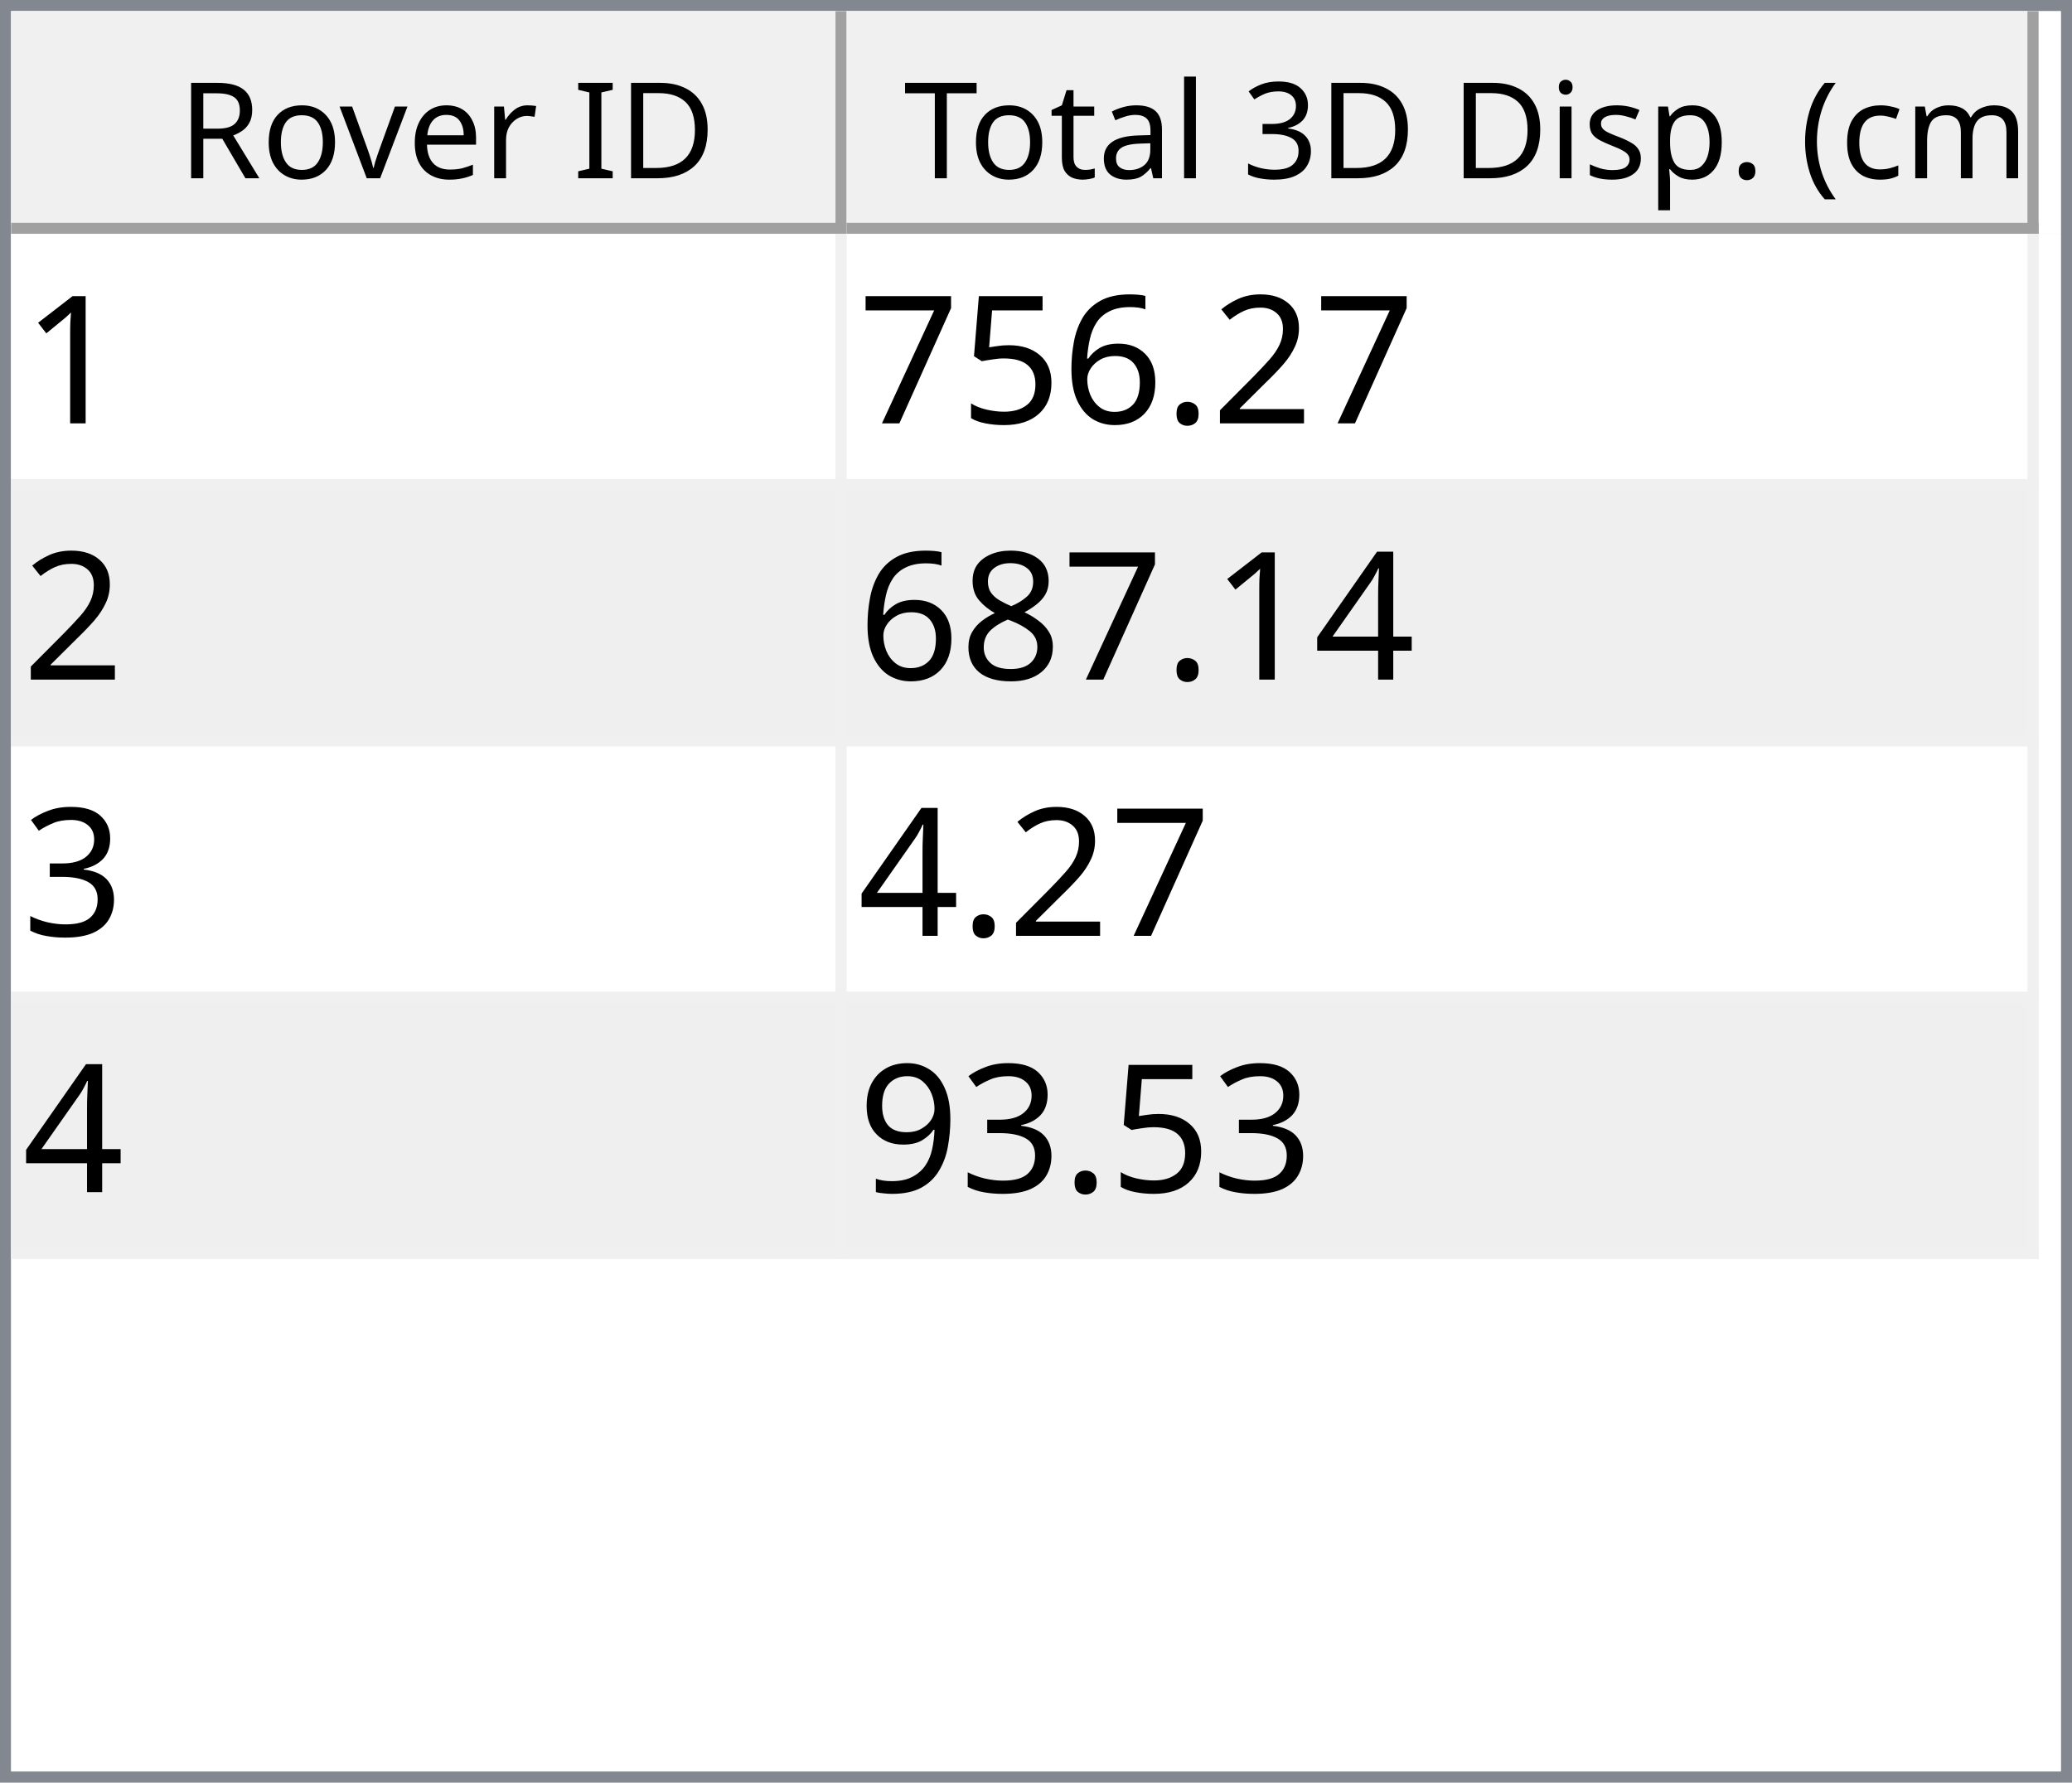
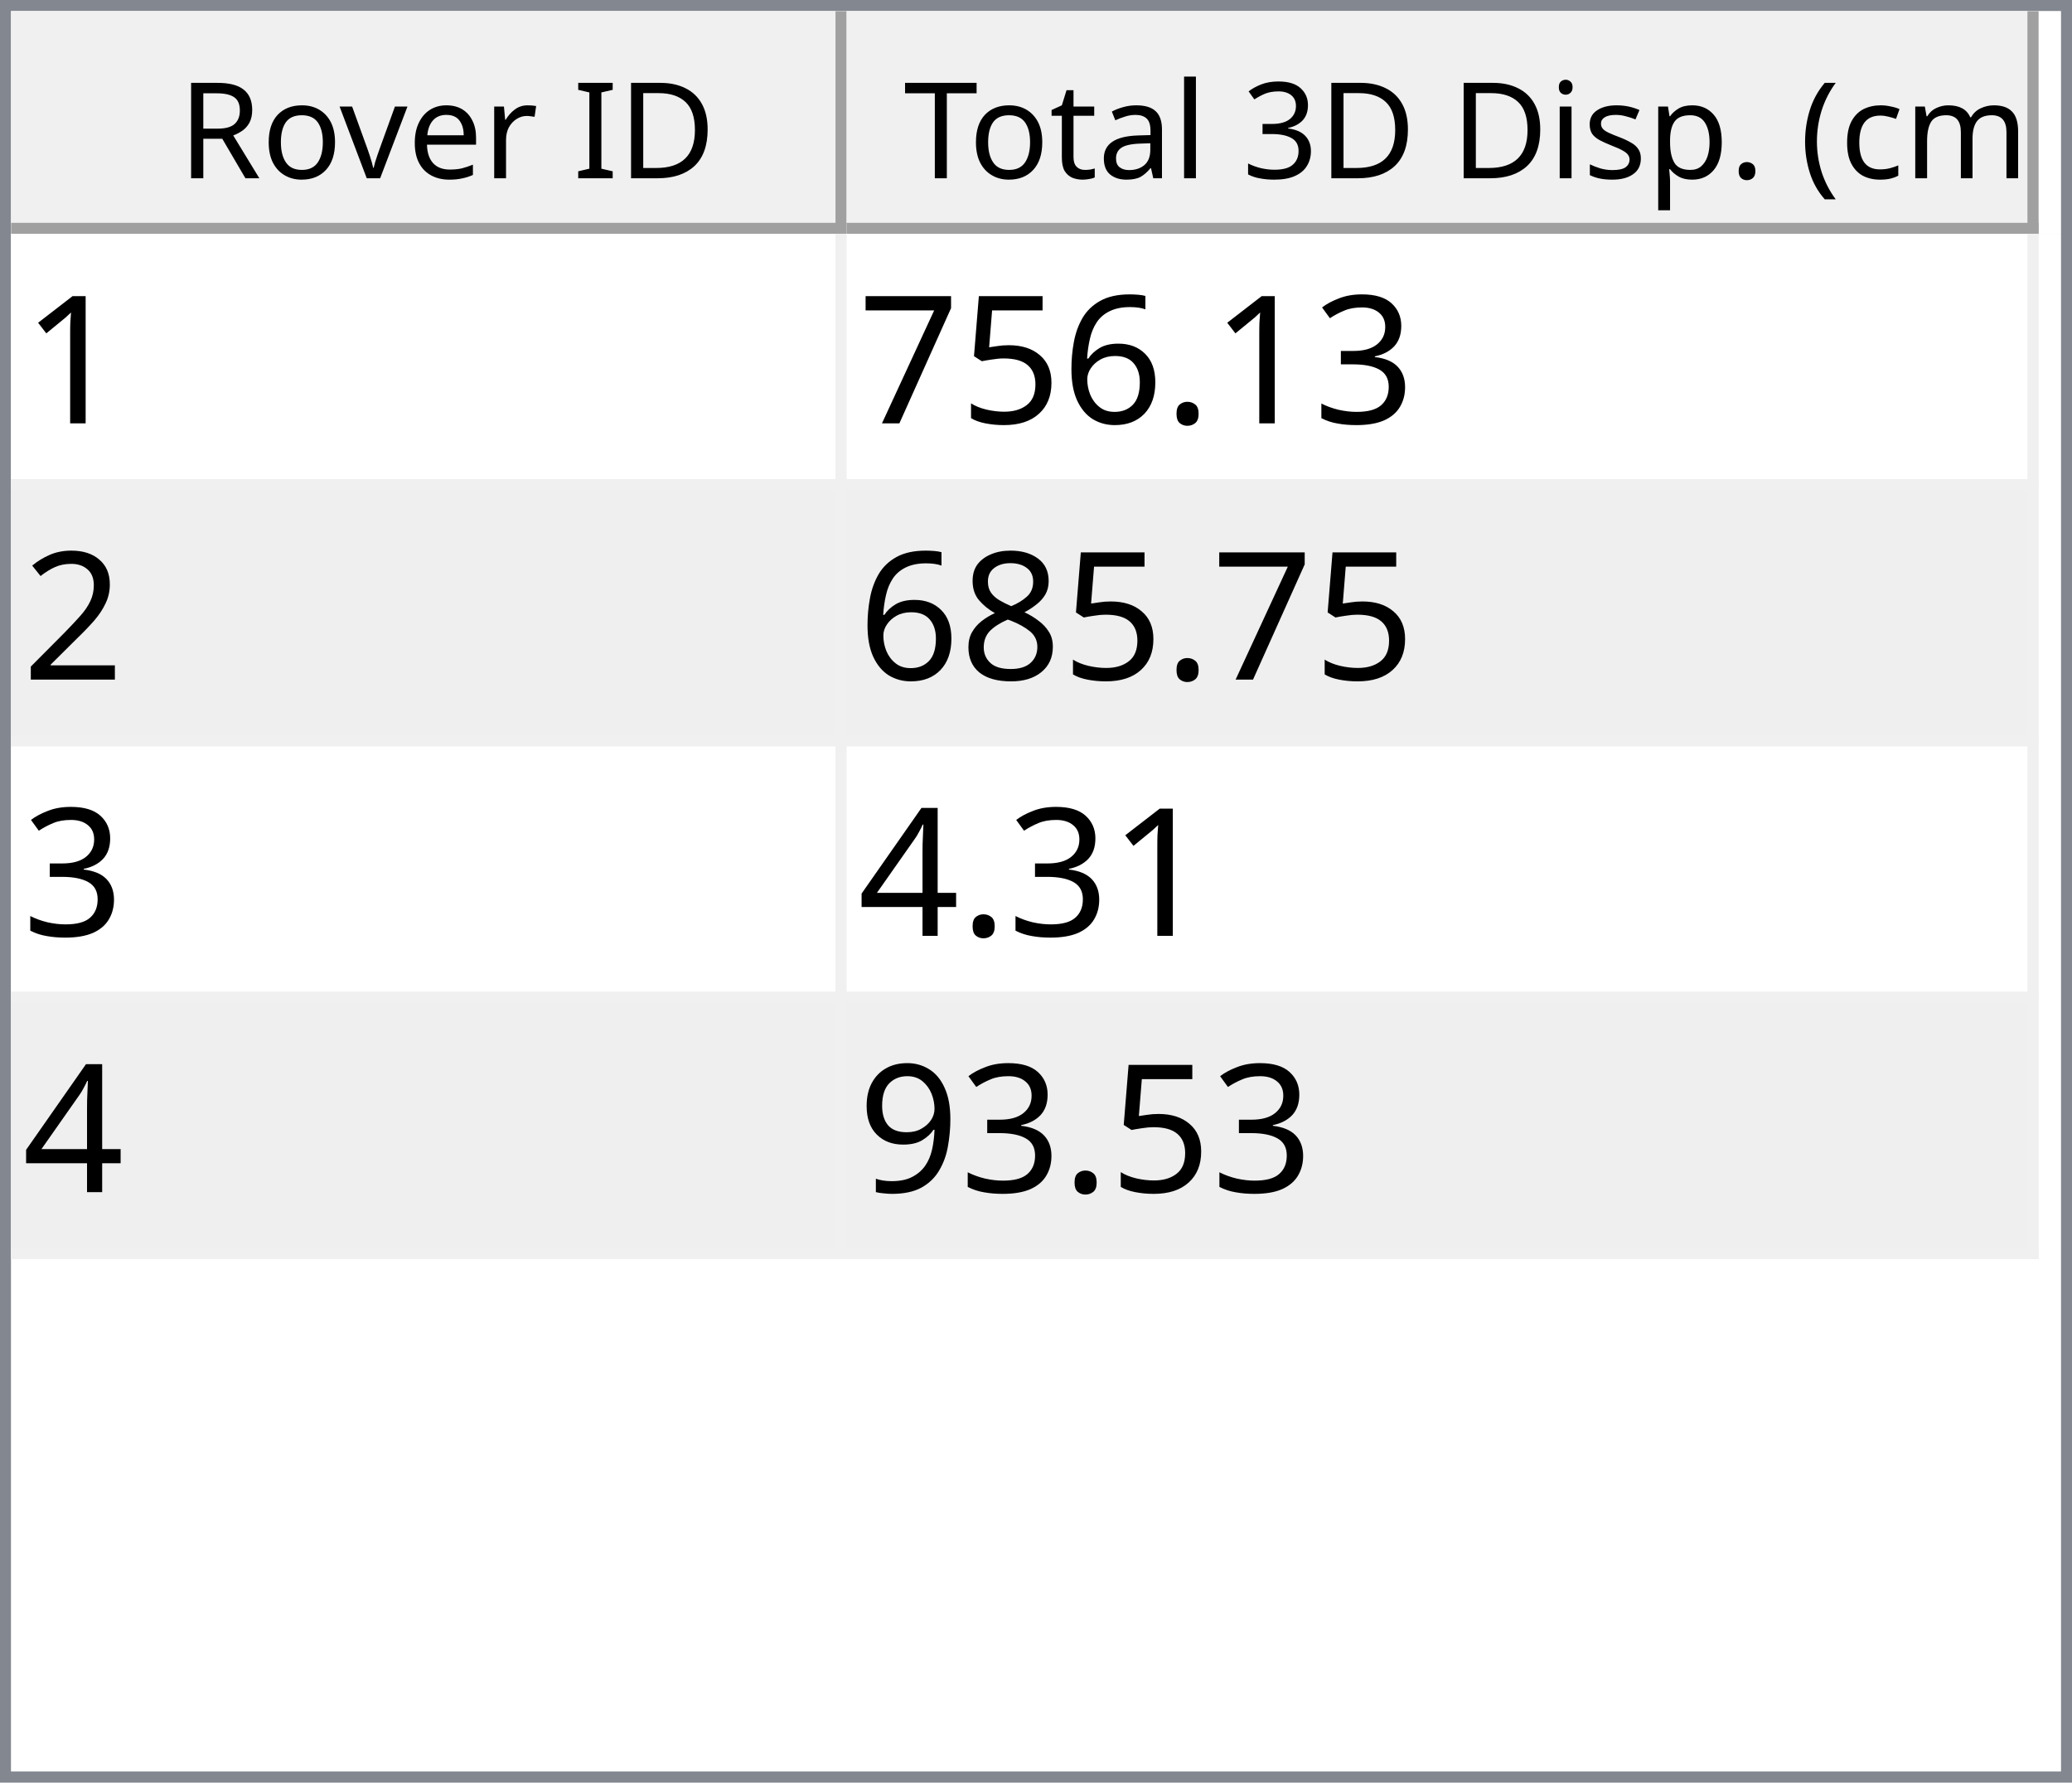
<svg xmlns="http://www.w3.org/2000/svg" style="fill-opacity:1; color-rendering:auto; color-interpolation:auto; text-rendering:auto; stroke:black; stroke-linecap:square; stroke-miterlimit:10; shape-rendering:auto; stroke-opacity:1; fill:black; stroke-dasharray:none; font-weight:normal; stroke-width:1; font-family:'Dialog'; font-style:normal; stroke-linejoin:miter; font-size:12px; stroke-dashoffset:0; image-rendering:auto;" width="186" height="160">
  <defs id="genericDefs" />
  <g>
    <defs id="defs1">
      <clipPath clipPathUnits="userSpaceOnUse" id="clipPath1">
        <path d="M0 0 L186 0 L186 160 L0 160 L0 0 Z" />
      </clipPath>
      <clipPath clipPathUnits="userSpaceOnUse" id="clipPath2">
        <path d="M0 0 L0 160 L186 160 L186 0 Z" />
      </clipPath>
      <clipPath clipPathUnits="userSpaceOnUse" id="clipPath3">
        <path d="M0 0 L0 20 L184 20 L184 0 Z" />
      </clipPath>
      <clipPath clipPathUnits="userSpaceOnUse" id="clipPath4">
        <path d="M0 0 L0 20 L75 20 L75 0 Z" />
      </clipPath>
      <clipPath clipPathUnits="userSpaceOnUse" id="clipPath5">
        <path d="M1 1 L1 19 L74 19 L74 1 Z" />
      </clipPath>
      <clipPath clipPathUnits="userSpaceOnUse" id="clipPath6">
        <path d="M0 0 L0 18 L73 18 L73 0 Z" />
      </clipPath>
      <clipPath clipPathUnits="userSpaceOnUse" id="clipPath7">
        <path d="M-0.5 -0.5 L-0.5 19.5 L74.5 19.5 L74.5 -0.5 Z" />
      </clipPath>
      <clipPath clipPathUnits="userSpaceOnUse" id="clipPath8">
        <path d="M0 0 L0 20 L107 20 L107 0 Z" />
      </clipPath>
      <clipPath clipPathUnits="userSpaceOnUse" id="clipPath9">
        <path d="M1 1 L1 19 L106 19 L106 1 Z" />
      </clipPath>
      <clipPath clipPathUnits="userSpaceOnUse" id="clipPath10">
        <path d="M0 0 L0 18 L105 18 L105 0 Z" />
      </clipPath>
      <clipPath clipPathUnits="userSpaceOnUse" id="clipPath11">
        <path d="M-0.5 -0.5 L-0.5 19.5 L106.5 19.5 L106.5 -0.5 Z" />
      </clipPath>
      <clipPath clipPathUnits="userSpaceOnUse" id="clipPath12">
        <path d="M0 0 L0 138 L184 138 L184 0 Z" />
      </clipPath>
      <clipPath clipPathUnits="userSpaceOnUse" id="clipPath13">
        <path d="M0 0 L0 92 L182 92 L182 0 Z" />
      </clipPath>
      <clipPath clipPathUnits="userSpaceOnUse" id="clipPath14">
        <path d="M-0.5 -0.5 L-0.5 91.5 L181.5 91.5 L181.5 -0.5 Z" />
      </clipPath>
      <clipPath clipPathUnits="userSpaceOnUse" id="clipPath15">
        <path d="M0 0 L0 22 L74 22 L74 0 Z" />
      </clipPath>
      <clipPath clipPathUnits="userSpaceOnUse" id="clipPath16">
        <path d="M0 0 L0 22 L106 22 L106 0 Z" />
      </clipPath>
      <font horiz-adv-x="64.551" id="font1">
        <font-face ascent="107.91" descent="25.098" units-per-em="100" style="font-style:normal; font-family:Segoe UI; font-weight:normal;" />
        <missing-glyph horiz-adv-x="64.551" d="M8.109 0 L8.109 68.266 L56.453 68.266 L56.453 0 L8.109 0 ZM15.328 7.234 L49.219 7.234 L49.219 61.031 L15.328 61.031 L15.328 7.234 Z" />
        <glyph unicode="D" horiz-adv-x="70.117" d="M9.188 0 L9.188 70.016 L28.516 70.016 Q65.531 70.016 65.531 35.891 Q65.531 19.672 55.25 9.836 Q44.969 0 27.734 0 L9.188 0 ZM17.391 62.594 L17.391 7.422 L27.828 7.422 Q41.609 7.422 49.273 14.797 Q56.938 22.172 56.938 35.688 Q56.938 62.594 28.328 62.594 L17.391 62.594 Z" />
        <glyph unicode="I" horiz-adv-x="26.611" d="M17.391 0 L9.188 0 L9.188 70.016 L17.391 70.016 L17.391 0 Z" />
        <glyph unicode=" " horiz-adv-x="27.393" d="" />
        <glyph unicode="r" horiz-adv-x="34.766" d="M34.188 41.891 Q32.078 43.5 28.125 43.5 Q23 43.5 19.555 38.672 Q16.109 33.844 16.109 25.484 L16.109 0 L8.109 0 L8.109 50 L16.109 50 L16.109 39.703 L16.312 39.703 Q18.016 44.969 21.531 47.922 Q25.047 50.875 29.391 50.875 Q32.516 50.875 34.188 50.203 L34.188 41.891 Z" />
        <glyph unicode="e" horiz-adv-x="52.295" d="M48.297 23 L12.984 23 Q13.188 14.656 17.484 10.109 Q21.781 5.562 29.297 5.562 Q37.75 5.562 44.828 11.141 L44.828 3.609 Q38.234 -1.172 27.391 -1.172 Q16.797 -1.172 10.742 5.641 Q4.688 12.453 4.688 24.812 Q4.688 36.469 11.305 43.82 Q17.922 51.172 27.734 51.172 Q37.547 51.172 42.922 44.828 Q48.297 38.484 48.297 27.203 L48.297 23 ZM40.094 29.781 Q40.047 36.719 36.75 40.578 Q33.453 44.438 27.594 44.438 Q21.922 44.438 17.969 40.383 Q14.016 36.328 13.094 29.781 L40.094 29.781 Z" />
        <glyph unicode="v" horiz-adv-x="47.9" d="M47.406 50 L27.484 0 L19.625 0 L0.688 50 L9.469 50 L22.172 13.672 Q23.578 9.672 23.922 6.688 L24.125 6.688 Q24.609 10.453 25.688 13.484 L38.969 50 L47.406 50 Z" />
        <glyph unicode="o" horiz-adv-x="58.594" d="M29 -1.172 Q17.922 -1.172 11.305 5.836 Q4.688 12.844 4.688 24.422 Q4.688 37.016 11.57 44.094 Q18.453 51.172 30.172 51.172 Q41.359 51.172 47.633 44.289 Q53.906 37.406 53.906 25.203 Q53.906 13.234 47.141 6.031 Q40.375 -1.172 29 -1.172 ZM29.594 44.438 Q21.875 44.438 17.383 39.188 Q12.891 33.938 12.891 24.703 Q12.891 15.828 17.43 10.695 Q21.969 5.562 29.594 5.562 Q37.359 5.562 41.531 10.594 Q45.703 15.625 45.703 24.906 Q45.703 34.281 41.531 39.359 Q37.359 44.438 29.594 44.438 Z" />
        <glyph unicode="R" horiz-adv-x="59.814" d="M59.375 0 L49.609 0 L37.891 19.625 Q36.281 22.359 34.766 24.289 Q33.25 26.219 31.664 27.438 Q30.078 28.656 28.25 29.219 Q26.422 29.781 24.125 29.781 L17.391 29.781 L17.391 0 L9.188 0 L9.188 70.016 L30.078 70.016 Q34.672 70.016 38.555 68.867 Q42.438 67.719 45.289 65.375 Q48.141 63.031 49.758 59.547 Q51.375 56.062 51.375 51.375 Q51.375 47.703 50.273 44.656 Q49.172 41.609 47.148 39.211 Q45.125 36.812 42.266 35.133 Q39.406 33.453 35.844 32.516 L35.844 32.328 Q37.594 31.547 38.891 30.547 Q40.188 29.547 41.359 28.18 Q42.531 26.812 43.68 25.078 Q44.828 23.344 46.234 21.047 L59.375 0 ZM17.391 62.594 L17.391 37.203 L28.516 37.203 Q31.594 37.203 34.203 38.133 Q36.812 39.062 38.719 40.797 Q40.625 42.531 41.703 45.047 Q42.781 47.562 42.781 50.688 Q42.781 56.297 39.141 59.445 Q35.5 62.594 28.609 62.594 L17.391 62.594 Z" />
        <glyph unicode=")" horiz-adv-x="30.176" d="M8.297 -15.922 L1.172 -15.922 Q16.406 2.344 16.406 26.812 Q16.406 51.469 1.078 70.016 L8.297 70.016 Q23.531 52.156 23.531 26.703 Q23.531 1.375 8.297 -15.922 Z" />
        <glyph unicode="m" horiz-adv-x="86.133" d="M79.109 0 L71.094 0 L71.094 28.719 Q71.094 37.016 68.531 40.727 Q65.969 44.438 59.906 44.438 Q54.781 44.438 51.195 39.75 Q47.609 35.062 47.609 28.516 L47.609 0 L39.594 0 L39.594 29.688 Q39.594 44.438 28.219 44.438 Q22.953 44.438 19.531 40.016 Q16.109 35.594 16.109 28.516 L16.109 0 L8.109 0 L8.109 50 L16.109 50 L16.109 42.094 L16.312 42.094 Q21.625 51.172 31.844 51.172 Q36.969 51.172 40.773 48.312 Q44.578 45.453 46 40.828 Q51.562 51.172 62.594 51.172 Q79.109 51.172 79.109 30.812 L79.109 0 Z" />
        <glyph unicode="c" horiz-adv-x="46.191" d="M42.188 2.297 Q36.422 -1.172 28.516 -1.172 Q17.828 -1.172 11.258 5.789 Q4.688 12.75 4.688 23.828 Q4.688 36.188 11.766 43.68 Q18.844 51.172 30.672 51.172 Q37.25 51.172 42.281 48.734 L42.281 40.531 Q36.719 44.438 30.375 44.438 Q22.703 44.438 17.797 38.945 Q12.891 33.453 12.891 24.516 Q12.891 15.719 17.508 10.641 Q22.125 5.562 29.891 5.562 Q36.422 5.562 42.188 9.906 L42.188 2.297 Z" />
        <glyph unicode="(" horiz-adv-x="30.176" d="M29.109 -15.922 L21.969 -15.922 Q6.844 1.375 6.844 26.703 Q6.844 52.156 21.969 70.016 L29.203 70.016 Q13.875 51.469 13.875 26.812 Q13.875 2.344 29.109 -15.922 Z" />
        <glyph unicode="." horiz-adv-x="21.68" d="M10.891 -1.078 Q8.641 -1.078 7.055 0.539 Q5.469 2.156 5.469 4.391 Q5.469 6.641 7.055 8.273 Q8.641 9.906 10.891 9.906 Q13.188 9.906 14.797 8.273 Q16.406 6.641 16.406 4.391 Q16.406 2.156 14.797 0.539 Q13.188 -1.078 10.891 -1.078 Z" />
        <glyph unicode="p" horiz-adv-x="58.789" d="M16.312 7.234 L16.109 7.234 L16.109 -23 L8.109 -23 L8.109 50 L16.109 50 L16.109 41.219 L16.312 41.219 Q22.219 51.172 33.594 51.172 Q43.266 51.172 48.688 44.461 Q54.109 37.75 54.109 26.469 Q54.109 13.922 48 6.375 Q41.891 -1.172 31.297 -1.172 Q21.578 -1.172 16.312 7.234 ZM16.109 27.391 L16.109 20.406 Q16.109 14.203 20.141 9.883 Q24.172 5.562 30.375 5.562 Q37.641 5.562 41.773 11.133 Q45.906 16.703 45.906 26.609 Q45.906 34.969 42.047 39.703 Q38.188 44.438 31.594 44.438 Q24.609 44.438 20.359 39.578 Q16.109 34.719 16.109 27.391 Z" />
        <glyph unicode="s" horiz-adv-x="42.432" d="M5.078 1.812 L5.078 10.406 Q11.625 5.562 19.484 5.562 Q30.031 5.562 30.031 12.594 Q30.031 14.594 29.125 15.992 Q28.219 17.391 26.68 18.461 Q25.141 19.531 23.07 20.383 Q21 21.234 18.609 22.172 Q15.281 23.484 12.766 24.828 Q10.25 26.172 8.57 27.859 Q6.891 29.547 6.031 31.695 Q5.172 33.844 5.172 36.719 Q5.172 40.234 6.789 42.945 Q8.406 45.656 11.086 47.484 Q13.766 49.312 17.211 50.242 Q20.656 51.172 24.312 51.172 Q30.812 51.172 35.938 48.922 L35.938 40.828 Q30.422 44.438 23.25 44.438 Q21 44.438 19.195 43.922 Q17.391 43.406 16.094 42.477 Q14.797 41.547 14.086 40.258 Q13.375 38.969 13.375 37.406 Q13.375 35.453 14.086 34.133 Q14.797 32.812 16.164 31.789 Q17.531 30.766 19.484 29.938 Q21.438 29.109 23.922 28.125 Q27.25 26.859 29.883 25.516 Q32.516 24.172 34.375 22.484 Q36.234 20.797 37.234 18.602 Q38.234 16.406 38.234 13.375 Q38.234 9.672 36.602 6.938 Q34.969 4.203 32.234 2.398 Q29.5 0.594 25.93 -0.289 Q22.359 -1.172 18.453 -1.172 Q10.75 -1.172 5.078 1.812 Z" />
        <glyph unicode="i" horiz-adv-x="24.219" d="M12.203 62.703 Q10.062 62.703 8.547 64.164 Q7.031 65.625 7.031 67.875 Q7.031 70.125 8.547 71.609 Q10.062 73.094 12.203 73.094 Q14.406 73.094 15.945 71.609 Q17.484 70.125 17.484 67.875 Q17.484 65.719 15.945 64.211 Q14.406 62.703 12.203 62.703 ZM16.109 0 L8.109 0 L8.109 50 L16.109 50 L16.109 0 Z" />
        <glyph unicode="3" horiz-adv-x="53.906" d="M46.531 19.828 Q46.531 15.094 44.75 11.211 Q42.969 7.328 39.719 4.57 Q36.469 1.812 31.93 0.297 Q27.391 -1.219 21.922 -1.219 Q11.922 -1.219 6 2.594 L6 11.188 Q13.094 5.609 22.219 5.609 Q25.875 5.609 28.828 6.539 Q31.781 7.469 33.906 9.227 Q36.031 10.984 37.18 13.477 Q38.328 15.969 38.328 19.094 Q38.328 32.812 18.797 32.812 L12.984 32.812 L12.984 39.594 L18.5 39.594 Q35.797 39.594 35.797 52.484 Q35.797 64.406 22.609 64.406 Q15.188 64.406 8.688 59.422 L8.688 67.188 Q15.375 71.188 24.609 71.188 Q29 71.188 32.57 69.969 Q36.141 68.75 38.68 66.555 Q41.219 64.359 42.609 61.281 Q44 58.203 44 54.5 Q44 40.672 30.031 36.719 L30.031 36.531 Q33.594 36.141 36.625 34.797 Q39.656 33.453 41.852 31.305 Q44.047 29.156 45.289 26.25 Q46.531 23.344 46.531 19.828 Z" />
        <glyph unicode="l" horiz-adv-x="24.219" d="M16.109 0 L8.109 0 L8.109 74.031 L16.109 74.031 L16.109 0 Z" />
        <glyph unicode="a" horiz-adv-x="50.879" d="M43.891 0 L35.891 0 L35.891 7.812 L35.688 7.812 Q30.469 -1.172 20.312 -1.172 Q12.844 -1.172 8.617 2.781 Q4.391 6.734 4.391 13.281 Q4.391 27.297 20.906 29.594 L35.891 31.688 Q35.891 44.438 25.594 44.438 Q16.547 44.438 9.281 38.281 L9.281 46.484 Q16.656 51.172 26.266 51.172 Q43.891 51.172 43.891 32.516 L43.891 0 ZM35.891 25.297 L23.828 23.641 Q18.266 22.859 15.43 20.875 Q12.594 18.891 12.594 13.875 Q12.594 10.203 15.211 7.883 Q17.828 5.562 22.172 5.562 Q28.125 5.562 32.008 9.742 Q35.891 13.922 35.891 20.312 L35.891 25.297 Z" />
        <glyph unicode="t" horiz-adv-x="33.887" d="M31.297 0.484 Q28.469 -1.078 23.828 -1.078 Q10.688 -1.078 10.688 13.578 L10.688 43.172 L2.094 43.172 L2.094 50 L10.688 50 L10.688 62.203 L18.703 64.797 L18.703 50 L31.297 50 L31.297 43.172 L18.703 43.172 L18.703 14.984 Q18.703 9.969 20.414 7.82 Q22.125 5.672 26.078 5.672 Q29.109 5.672 31.297 7.328 L31.297 0.484 Z" />
        <glyph unicode="T" horiz-adv-x="52.393" d="M50.594 62.594 L30.375 62.594 L30.375 0 L22.172 0 L22.172 62.594 L2 62.594 L2 70.016 L50.594 70.016 L50.594 62.594 Z" />
      </font>
      <font horiz-adv-x="75.0" id="font2">
        <font-face ascent="100.537" descent="21.973" units-per-em="100" style="font-style:normal; font-family:sans-serif; font-weight:normal;" />
        <missing-glyph horiz-adv-x="75.0" d="M12.5 0 L12.5 62.5 L62.5 62.5 L62.5 0 L12.5 0 ZM14.062 1.562 L60.938 1.562 L60.938 60.938 L14.062 60.938 L14.062 1.562 Z" />
        <glyph unicode="1" horiz-adv-x="55.615" d="M37.25 0 L28.469 0 L28.469 56 Q25.297 52.984 20.141 49.953 Q14.984 46.922 10.891 45.406 L10.891 53.906 Q18.266 57.375 23.781 62.305 Q29.297 67.234 31.594 71.875 L37.25 71.875 L37.25 0 Z" />
-         <glyph unicode="2" horiz-adv-x="55.615" d="M50.344 8.453 L50.344 0 L3.031 0 Q2.938 3.172 4.047 6.109 Q5.859 10.938 9.836 15.625 Q13.812 20.312 21.344 26.469 Q33.016 36.031 37.117 41.625 Q41.219 47.219 41.219 52.203 Q41.219 57.422 37.477 61.008 Q33.734 64.594 27.734 64.594 Q21.391 64.594 17.578 60.789 Q13.766 56.984 13.719 50.25 L4.688 51.172 Q5.609 61.281 11.664 66.578 Q17.719 71.875 27.938 71.875 Q38.234 71.875 44.242 66.164 Q50.25 60.453 50.25 52 Q50.25 47.703 48.492 43.555 Q46.734 39.406 42.656 34.812 Q38.578 30.219 29.109 22.219 Q21.188 15.578 18.945 13.211 Q16.703 10.844 15.234 8.453 L50.344 8.453 Z" />
+         <glyph unicode="3" horiz-adv-x="55.615" d="M4.203 18.891 L12.984 20.062 Q14.5 12.594 18.141 9.297 Q21.781 6 27 6 Q33.203 6 37.477 10.297 Q41.75 14.594 41.75 20.953 Q41.75 27 37.797 30.93 Q33.844 34.859 27.734 34.859 Q25.25 34.859 21.531 33.891 L22.516 41.609 Q23.391 41.5 23.922 41.5 Q29.547 41.5 34.039 44.43 Q38.531 47.359 38.531 53.469 Q38.531 58.297 35.258 61.477 Q31.984 64.656 26.812 64.656 Q21.688 64.656 18.266 61.43 Q14.844 58.203 13.875 51.766 L5.078 53.328 Q6.688 62.156 12.398 67.016 Q18.109 71.875 26.609 71.875 Q32.469 71.875 37.398 69.359 Q42.328 66.844 44.945 62.5 Q47.562 58.156 47.562 53.266 Q47.562 48.641 45.07 44.828 Q42.578 41.016 37.703 38.766 Q44.047 37.312 47.562 32.695 Q51.078 28.078 51.078 21.141 Q51.078 11.766 44.242 5.25 Q37.406 -1.266 26.953 -1.266 Q17.531 -1.266 11.305 4.352 Q5.078 9.969 4.203 18.891 Z" />
        <glyph unicode="." horiz-adv-x="27.783" d="M9.078 0 L9.078 10.016 L19.094 10.016 L19.094 0 L9.078 0 Z" />
        <glyph unicode="6" horiz-adv-x="55.615" d="M49.75 54.047 L41.016 53.375 Q39.844 58.547 37.703 60.891 Q34.125 64.656 28.906 64.656 Q24.703 64.656 21.531 62.312 Q17.391 59.281 14.992 53.469 Q12.594 47.656 12.5 36.922 Q15.672 41.75 20.266 44.094 Q24.859 46.438 29.891 46.438 Q38.672 46.438 44.852 39.969 Q51.031 33.5 51.031 23.25 Q51.031 16.5 48.125 10.719 Q45.219 4.938 40.141 1.859 Q35.062 -1.219 28.609 -1.219 Q17.625 -1.219 10.695 6.859 Q3.766 14.938 3.766 33.5 Q3.766 54.25 11.422 63.672 Q18.109 71.875 29.438 71.875 Q37.891 71.875 43.289 67.141 Q48.688 62.406 49.75 54.047 ZM13.875 23.188 Q13.875 18.656 15.797 14.508 Q17.719 10.359 21.188 8.18 Q24.656 6 28.469 6 Q34.031 6 38.039 10.492 Q42.047 14.984 42.047 22.703 Q42.047 30.125 38.086 34.398 Q34.125 38.672 28.125 38.672 Q22.172 38.672 18.023 34.398 Q13.875 30.125 13.875 23.188 Z" />
        <glyph unicode="5" horiz-adv-x="55.615" d="M4.156 18.75 L13.375 19.531 Q14.406 12.797 18.141 9.398 Q21.875 6 27.156 6 Q33.5 6 37.891 10.789 Q42.281 15.578 42.281 23.484 Q42.281 31 38.062 35.352 Q33.844 39.703 27 39.703 Q22.75 39.703 19.336 37.773 Q15.922 35.844 13.969 32.766 L5.719 33.844 L12.641 70.609 L48.25 70.609 L48.25 62.203 L19.672 62.203 L15.828 42.969 Q22.266 47.469 29.344 47.469 Q38.719 47.469 45.164 40.969 Q51.609 34.469 51.609 24.266 Q51.609 14.547 45.953 7.469 Q39.062 -1.219 27.156 -1.219 Q17.391 -1.219 11.211 4.25 Q5.031 9.719 4.156 18.75 Z" />
        <glyph unicode="7" horiz-adv-x="55.615" d="M4.734 62.203 L4.734 70.656 L51.078 70.656 L51.078 63.812 Q44.234 56.547 37.523 44.484 Q30.812 32.422 27.156 19.672 Q24.516 10.688 23.781 0 L14.75 0 Q14.891 8.453 18.062 20.414 Q21.234 32.375 27.172 43.484 Q33.109 54.594 39.797 62.203 L4.734 62.203 Z" />
+         <glyph unicode="2" horiz-adv-x="55.615" d="M50.344 8.453 L50.344 0 L3.031 0 Q2.938 3.172 4.047 6.109 Q5.859 10.938 9.836 15.625 Q13.812 20.312 21.344 26.469 Q33.016 36.031 37.117 41.625 Q41.219 47.219 41.219 52.203 Q41.219 57.422 37.477 61.008 Q33.734 64.594 27.734 64.594 Q21.391 64.594 17.578 60.789 Q13.766 56.984 13.719 50.25 L4.688 51.172 Q5.609 61.281 11.664 66.578 Q17.719 71.875 27.938 71.875 Q38.234 71.875 44.242 66.164 Q50.25 60.453 50.25 52 Q50.25 47.703 48.492 43.555 Q46.734 39.406 42.656 34.812 Q38.578 30.219 29.109 22.219 Q21.188 15.578 18.945 13.211 Q16.703 10.844 15.234 8.453 L50.344 8.453 Z" />
+         <glyph unicode="8" horiz-adv-x="55.615" d="M17.672 38.812 Q12.203 40.828 9.57 44.539 Q6.938 48.25 6.938 53.422 Q6.938 61.234 12.555 66.555 Q18.172 71.875 27.484 71.875 Q36.859 71.875 42.578 66.43 Q48.297 60.984 48.297 53.172 Q48.297 48.188 45.68 44.508 Q43.062 40.828 37.75 38.812 Q44.344 36.672 47.781 31.883 Q51.219 27.094 51.219 20.453 Q51.219 11.281 44.727 5.031 Q38.234 -1.219 27.641 -1.219 Q17.047 -1.219 10.547 5.055 Q4.047 11.328 4.047 20.703 Q4.047 27.688 7.594 32.398 Q11.141 37.109 17.672 38.812 ZM15.922 53.719 Q15.922 48.641 19.195 45.414 Q22.469 42.188 27.688 42.188 Q32.766 42.188 36.016 45.383 Q39.266 48.578 39.266 53.219 Q39.266 58.062 35.914 61.359 Q32.562 64.656 27.594 64.656 Q22.562 64.656 19.242 61.43 Q15.922 58.203 15.922 53.719 ZM13.094 20.656 Q13.094 16.891 14.875 13.375 Q16.656 9.859 20.172 7.93 Q23.688 6 27.734 6 Q34.031 6 38.133 10.055 Q42.234 14.109 42.234 20.359 Q42.234 26.703 38.016 30.859 Q33.797 35.016 27.438 35.016 Q21.234 35.016 17.164 30.914 Q13.094 26.812 13.094 20.656 Z" />
        <glyph unicode="4" horiz-adv-x="55.615" d="M32.328 0 L32.328 17.141 L1.266 17.141 L1.266 25.203 L33.938 71.578 L41.109 71.578 L41.109 25.203 L50.781 25.203 L50.781 17.141 L41.109 17.141 L41.109 0 L32.328 0 ZM32.328 25.203 L32.328 57.469 L9.906 25.203 L32.328 25.203 Z" />
-         <glyph unicode="8" horiz-adv-x="55.615" d="M17.672 38.812 Q12.203 40.828 9.57 44.539 Q6.938 48.25 6.938 53.422 Q6.938 61.234 12.555 66.555 Q18.172 71.875 27.484 71.875 Q36.859 71.875 42.578 66.43 Q48.297 60.984 48.297 53.172 Q48.297 48.188 45.68 44.508 Q43.062 40.828 37.75 38.812 Q44.344 36.672 47.781 31.883 Q51.219 27.094 51.219 20.453 Q51.219 11.281 44.727 5.031 Q38.234 -1.219 27.641 -1.219 Q17.047 -1.219 10.547 5.055 Q4.047 11.328 4.047 20.703 Q4.047 27.688 7.594 32.398 Q11.141 37.109 17.672 38.812 ZM15.922 53.719 Q15.922 48.641 19.195 45.414 Q22.469 42.188 27.688 42.188 Q32.766 42.188 36.016 45.383 Q39.266 48.578 39.266 53.219 Q39.266 58.062 35.914 61.359 Q32.562 64.656 27.594 64.656 Q22.562 64.656 19.242 61.43 Q15.922 58.203 15.922 53.719 ZM13.094 20.656 Q13.094 16.891 14.875 13.375 Q16.656 9.859 20.172 7.93 Q23.688 6 27.734 6 Q34.031 6 38.133 10.055 Q42.234 14.109 42.234 20.359 Q42.234 26.703 38.016 30.859 Q33.797 35.016 27.438 35.016 Q21.234 35.016 17.164 30.914 Q13.094 26.812 13.094 20.656 Z" />
-         <glyph unicode="3" horiz-adv-x="55.615" d="M4.203 18.891 L12.984 20.062 Q14.5 12.594 18.141 9.297 Q21.781 6 27 6 Q33.203 6 37.477 10.297 Q41.75 14.594 41.75 20.953 Q41.75 27 37.797 30.93 Q33.844 34.859 27.734 34.859 Q25.25 34.859 21.531 33.891 L22.516 41.609 Q23.391 41.5 23.922 41.5 Q29.547 41.5 34.039 44.43 Q38.531 47.359 38.531 53.469 Q38.531 58.297 35.258 61.477 Q31.984 64.656 26.812 64.656 Q21.688 64.656 18.266 61.43 Q14.844 58.203 13.875 51.766 L5.078 53.328 Q6.688 62.156 12.398 67.016 Q18.109 71.875 26.609 71.875 Q32.469 71.875 37.398 69.359 Q42.328 66.844 44.945 62.5 Q47.562 58.156 47.562 53.266 Q47.562 48.641 45.07 44.828 Q42.578 41.016 37.703 38.766 Q44.047 37.312 47.562 32.695 Q51.078 28.078 51.078 21.141 Q51.078 11.766 44.242 5.25 Q37.406 -1.266 26.953 -1.266 Q17.531 -1.266 11.305 4.352 Q5.078 9.969 4.203 18.891 Z" />
        <glyph unicode="9" horiz-adv-x="55.615" d="M5.469 16.547 L13.922 17.328 Q14.984 11.375 18.016 8.688 Q21.047 6 25.781 6 Q29.828 6 32.883 7.859 Q35.938 9.719 37.891 12.82 Q39.844 15.922 41.164 21.195 Q42.484 26.469 42.484 31.938 Q42.484 32.516 42.438 33.688 Q39.797 29.5 35.234 26.883 Q30.672 24.266 25.344 24.266 Q16.453 24.266 10.305 30.711 Q4.156 37.156 4.156 47.703 Q4.156 58.594 10.578 65.234 Q17 71.875 26.656 71.875 Q33.641 71.875 39.43 68.117 Q45.219 64.359 48.219 57.398 Q51.219 50.438 51.219 37.25 Q51.219 23.531 48.242 15.406 Q45.266 7.281 39.383 3.031 Q33.5 -1.219 25.594 -1.219 Q17.188 -1.219 11.867 3.445 Q6.547 8.109 5.469 16.547 ZM41.453 48.141 Q41.453 55.719 37.43 60.156 Q33.406 64.594 27.734 64.594 Q21.875 64.594 17.531 59.812 Q13.188 55.031 13.188 47.406 Q13.188 40.578 17.312 36.305 Q21.438 32.031 27.484 32.031 Q33.594 32.031 37.523 36.305 Q41.453 40.578 41.453 48.141 Z" />
      </font>
    </defs>
    <g style="fill:white; stroke:white;">
      <rect x="0" y="0" width="186" style="clip-path:url(#clipPath1); stroke:none;" height="160" />
    </g>
    <g style="fill:white; text-rendering:optimizeSpeed; color-rendering:optimizeSpeed; image-rendering:optimizeSpeed; shape-rendering:crispEdges; stroke:white; color-interpolation:sRGB;">
      <rect x="0" width="186" height="160" y="0" style="stroke:none;" />
      <path style="stroke:none;" d="M0 160 L186 160 L186 0 L0 0 Z" />
    </g>
    <g style="fill:rgb(240,240,240); font-family:'Segoe UI'; stroke:rgb(240,240,240);">
      <rect x="0" y="0" width="186" style="clip-path:url(#clipPath2); stroke:none;" height="160" />
    </g>
    <g style="fill:rgb(130,135,144); font-family:'Segoe UI'; stroke:rgb(130,135,144);">
      <path d="M0 0 L186 0 L186 160 L0 160 L0 0 ZM1 1 L185 1 L185 159 L1 159 L1 1 Z" style="fill-rule:evenodd; clip-path:url(#clipPath2); stroke:none;" />
    </g>
    <g style="fill:white; font-family:'Segoe UI'; stroke:white;" transform="translate(1,1)">
      <rect x="0" y="0" width="184" style="clip-path:url(#clipPath3); stroke:none;" height="20" />
    </g>
    <g style="fill:rgb(240,240,240); font-family:'Segoe UI'; stroke:rgb(240,240,240);" transform="translate(1,1)">
      <rect x="0" y="0" width="75" style="clip-path:url(#clipPath4); stroke:none;" height="20" />
    </g>
    <g style="font-family:'Segoe UI';" transform="translate(2,2)">
      <text x="14" xml:space="preserve" y="14" style="clip-path:url(#clipPath6); stroke:none;">Rover ID</text>
    </g>
    <g style="fill:rgb(160,160,160); font-family:'Segoe UI'; stroke:rgb(160,160,160); stroke-linejoin:bevel;" transform="translate(1.5,1.5)">
      <line x1="74" x2="74" y1="0" style="fill:none; clip-path:url(#clipPath7);" y2="19" />
    </g>
    <g style="fill:rgb(160,160,160); font-family:'Segoe UI'; stroke:rgb(160,160,160); stroke-linejoin:bevel;" transform="matrix(1,0,0,1,1,1) translate(0.5,0.5)">
      <line x1="0" x2="74" y1="19" style="fill:none; clip-path:url(#clipPath7);" y2="19" />
    </g>
    <g style="fill:rgb(240,240,240); font-family:'Segoe UI'; stroke:rgb(240,240,240);" transform="translate(76,1)">
      <rect x="0" y="0" width="107" style="clip-path:url(#clipPath8); stroke:none;" height="20" />
    </g>
    <g style="font-family:'Segoe UI';" transform="translate(77,2)">
      <text x="1" xml:space="preserve" y="14" style="clip-path:url(#clipPath10); stroke:none;"> Total 3D Disp. (cm)</text>
    </g>
    <g style="fill:rgb(160,160,160); font-family:'Segoe UI'; stroke:rgb(160,160,160); stroke-linejoin:bevel;" transform="translate(76.5,1.5)">
      <line x1="106" x2="106" y1="0" style="fill:none; clip-path:url(#clipPath11);" y2="19" />
    </g>
    <g style="fill:rgb(160,160,160); font-family:'Segoe UI'; stroke:rgb(160,160,160); stroke-linejoin:bevel;" transform="matrix(1,0,0,1,76,1) translate(0.5,0.5)">
      <line x1="0" x2="106" y1="19" style="fill:none; clip-path:url(#clipPath11);" y2="19" />
    </g>
    <g style="fill:white; font-family:'Segoe UI'; stroke:white;" transform="translate(1,21)">
      <rect x="0" y="0" width="184" style="clip-path:url(#clipPath12); stroke:none;" height="138" />
    </g>
    <g style="fill:rgb(240,240,240); font-size:16px; font-family:sans-serif; stroke:rgb(240,240,240);" transform="translate(1,21)">
      <rect x="0" y="0" width="182" style="clip-path:url(#clipPath13); stroke:none;" height="92" />
      <line transform="translate(0.5,0.5)" x1="0" x2="181" y1="22" style="clip-path:url(#clipPath14); fill:none; stroke-linejoin:bevel;" y2="22" />
    </g>
    <g transform="matrix(1,0,0,1,1,21) translate(0.5,0.5)" style="fill:rgb(240,240,240); font-size:16px; font-family:sans-serif; stroke:rgb(240,240,240); stroke-linejoin:bevel;">
      <line x1="0" x2="181" y1="45" style="fill:none; clip-path:url(#clipPath14);" y2="45" />
    </g>
    <g transform="matrix(1,0,0,1,1,21) translate(0.5,0.5)" style="fill:rgb(240,240,240); font-size:16px; font-family:sans-serif; stroke:rgb(240,240,240); stroke-linejoin:bevel;">
      <line x1="0" x2="181" y1="68" style="fill:none; clip-path:url(#clipPath14);" y2="68" />
    </g>
    <g transform="matrix(1,0,0,1,1,21) translate(0.5,0.5)" style="fill:rgb(240,240,240); font-size:16px; font-family:sans-serif; stroke:rgb(240,240,240); stroke-linejoin:bevel;">
      <line x1="0" x2="181" y1="91" style="fill:none; clip-path:url(#clipPath14);" y2="91" />
    </g>
    <g transform="matrix(1,0,0,1,1,21) translate(0.5,0.5)" style="fill:rgb(240,240,240); font-size:16px; font-family:sans-serif; stroke:rgb(240,240,240); stroke-linejoin:bevel;">
      <line x1="74" x2="74" y1="0" style="fill:none; clip-path:url(#clipPath14);" y2="91" />
    </g>
    <g transform="matrix(1,0,0,1,1,21) translate(0.5,0.5)" style="fill:rgb(240,240,240); font-size:16px; font-family:sans-serif; stroke:rgb(240,240,240); stroke-linejoin:bevel;">
      <line x1="181" x2="181" y1="0" style="fill:none; clip-path:url(#clipPath14);" y2="91" />
    </g>
    <g style="fill:white; font-size:16px; font-family:sans-serif; stroke:white;" transform="matrix(1,0,0,1,1,21)">
      <rect x="0" y="0" width="74" style="clip-path:url(#clipPath15); stroke:none;" height="22" />
      <text x="1" y="17" style="fill:black; clip-path:url(#clipPath15); stroke:none;" xml:space="preserve">1</text>
    </g>
    <g style="fill:white; font-size:16px; font-family:sans-serif; stroke:white;" transform="matrix(1,0,0,1,1,21) translate(75,0)">
      <rect x="0" y="0" width="106" style="clip-path:url(#clipPath16); stroke:none;" height="22" />
-       <text x="1" y="17" style="fill:black; clip-path:url(#clipPath16); stroke:none;" xml:space="preserve">756.27</text>
+       <text x="1" y="17" style="fill:black; clip-path:url(#clipPath16); stroke:none;" xml:space="preserve">756.13</text>
    </g>
    <g style="fill:rgb(239,239,239); font-size:16px; font-family:sans-serif; stroke:rgb(239,239,239);" transform="matrix(1,0,0,1,1,21) translate(0,23)">
      <rect x="0" y="0" width="74" style="clip-path:url(#clipPath15); stroke:none;" height="22" />
      <text x="1" y="17" style="fill:black; clip-path:url(#clipPath15); stroke:none;" xml:space="preserve">2</text>
    </g>
    <g style="fill:rgb(239,239,239); font-size:16px; font-family:sans-serif; stroke:rgb(239,239,239);" transform="matrix(1,0,0,1,1,21) translate(75,23)">
      <rect x="0" y="0" width="106" style="clip-path:url(#clipPath16); stroke:none;" height="22" />
-       <text x="1" y="17" style="fill:black; clip-path:url(#clipPath16); stroke:none;" xml:space="preserve">687.14</text>
+       <text x="1" y="17" style="fill:black; clip-path:url(#clipPath16); stroke:none;" xml:space="preserve">685.75</text>
    </g>
    <g style="fill:white; font-size:16px; font-family:sans-serif; stroke:white;" transform="matrix(1,0,0,1,1,21) translate(0,46)">
      <rect x="0" y="0" width="74" style="clip-path:url(#clipPath15); stroke:none;" height="22" />
      <text x="1" y="17" style="fill:black; clip-path:url(#clipPath15); stroke:none;" xml:space="preserve">3</text>
    </g>
    <g style="fill:white; font-size:16px; font-family:sans-serif; stroke:white;" transform="matrix(1,0,0,1,1,21) translate(75,46)">
      <rect x="0" y="0" width="106" style="clip-path:url(#clipPath16); stroke:none;" height="22" />
-       <text x="1" y="17" style="fill:black; clip-path:url(#clipPath16); stroke:none;" xml:space="preserve">4.27</text>
+       <text x="1" y="17" style="fill:black; clip-path:url(#clipPath16); stroke:none;" xml:space="preserve">4.31</text>
    </g>
    <g style="fill:rgb(239,239,239); font-size:16px; font-family:sans-serif; stroke:rgb(239,239,239);" transform="matrix(1,0,0,1,1,21) translate(0,69)">
      <rect x="0" y="0" width="74" style="clip-path:url(#clipPath15); stroke:none;" height="22" />
      <text x="1" y="17" style="fill:black; clip-path:url(#clipPath15); stroke:none;" xml:space="preserve">4</text>
    </g>
    <g style="fill:rgb(239,239,239); font-size:16px; font-family:sans-serif; stroke:rgb(239,239,239);" transform="matrix(1,0,0,1,1,21) translate(75,69)">
      <rect x="0" y="0" width="106" style="clip-path:url(#clipPath16); stroke:none;" height="22" />
      <text x="1" y="17" style="fill:black; clip-path:url(#clipPath16); stroke:none;" xml:space="preserve">93.53</text>
    </g>
  </g>
</svg>
